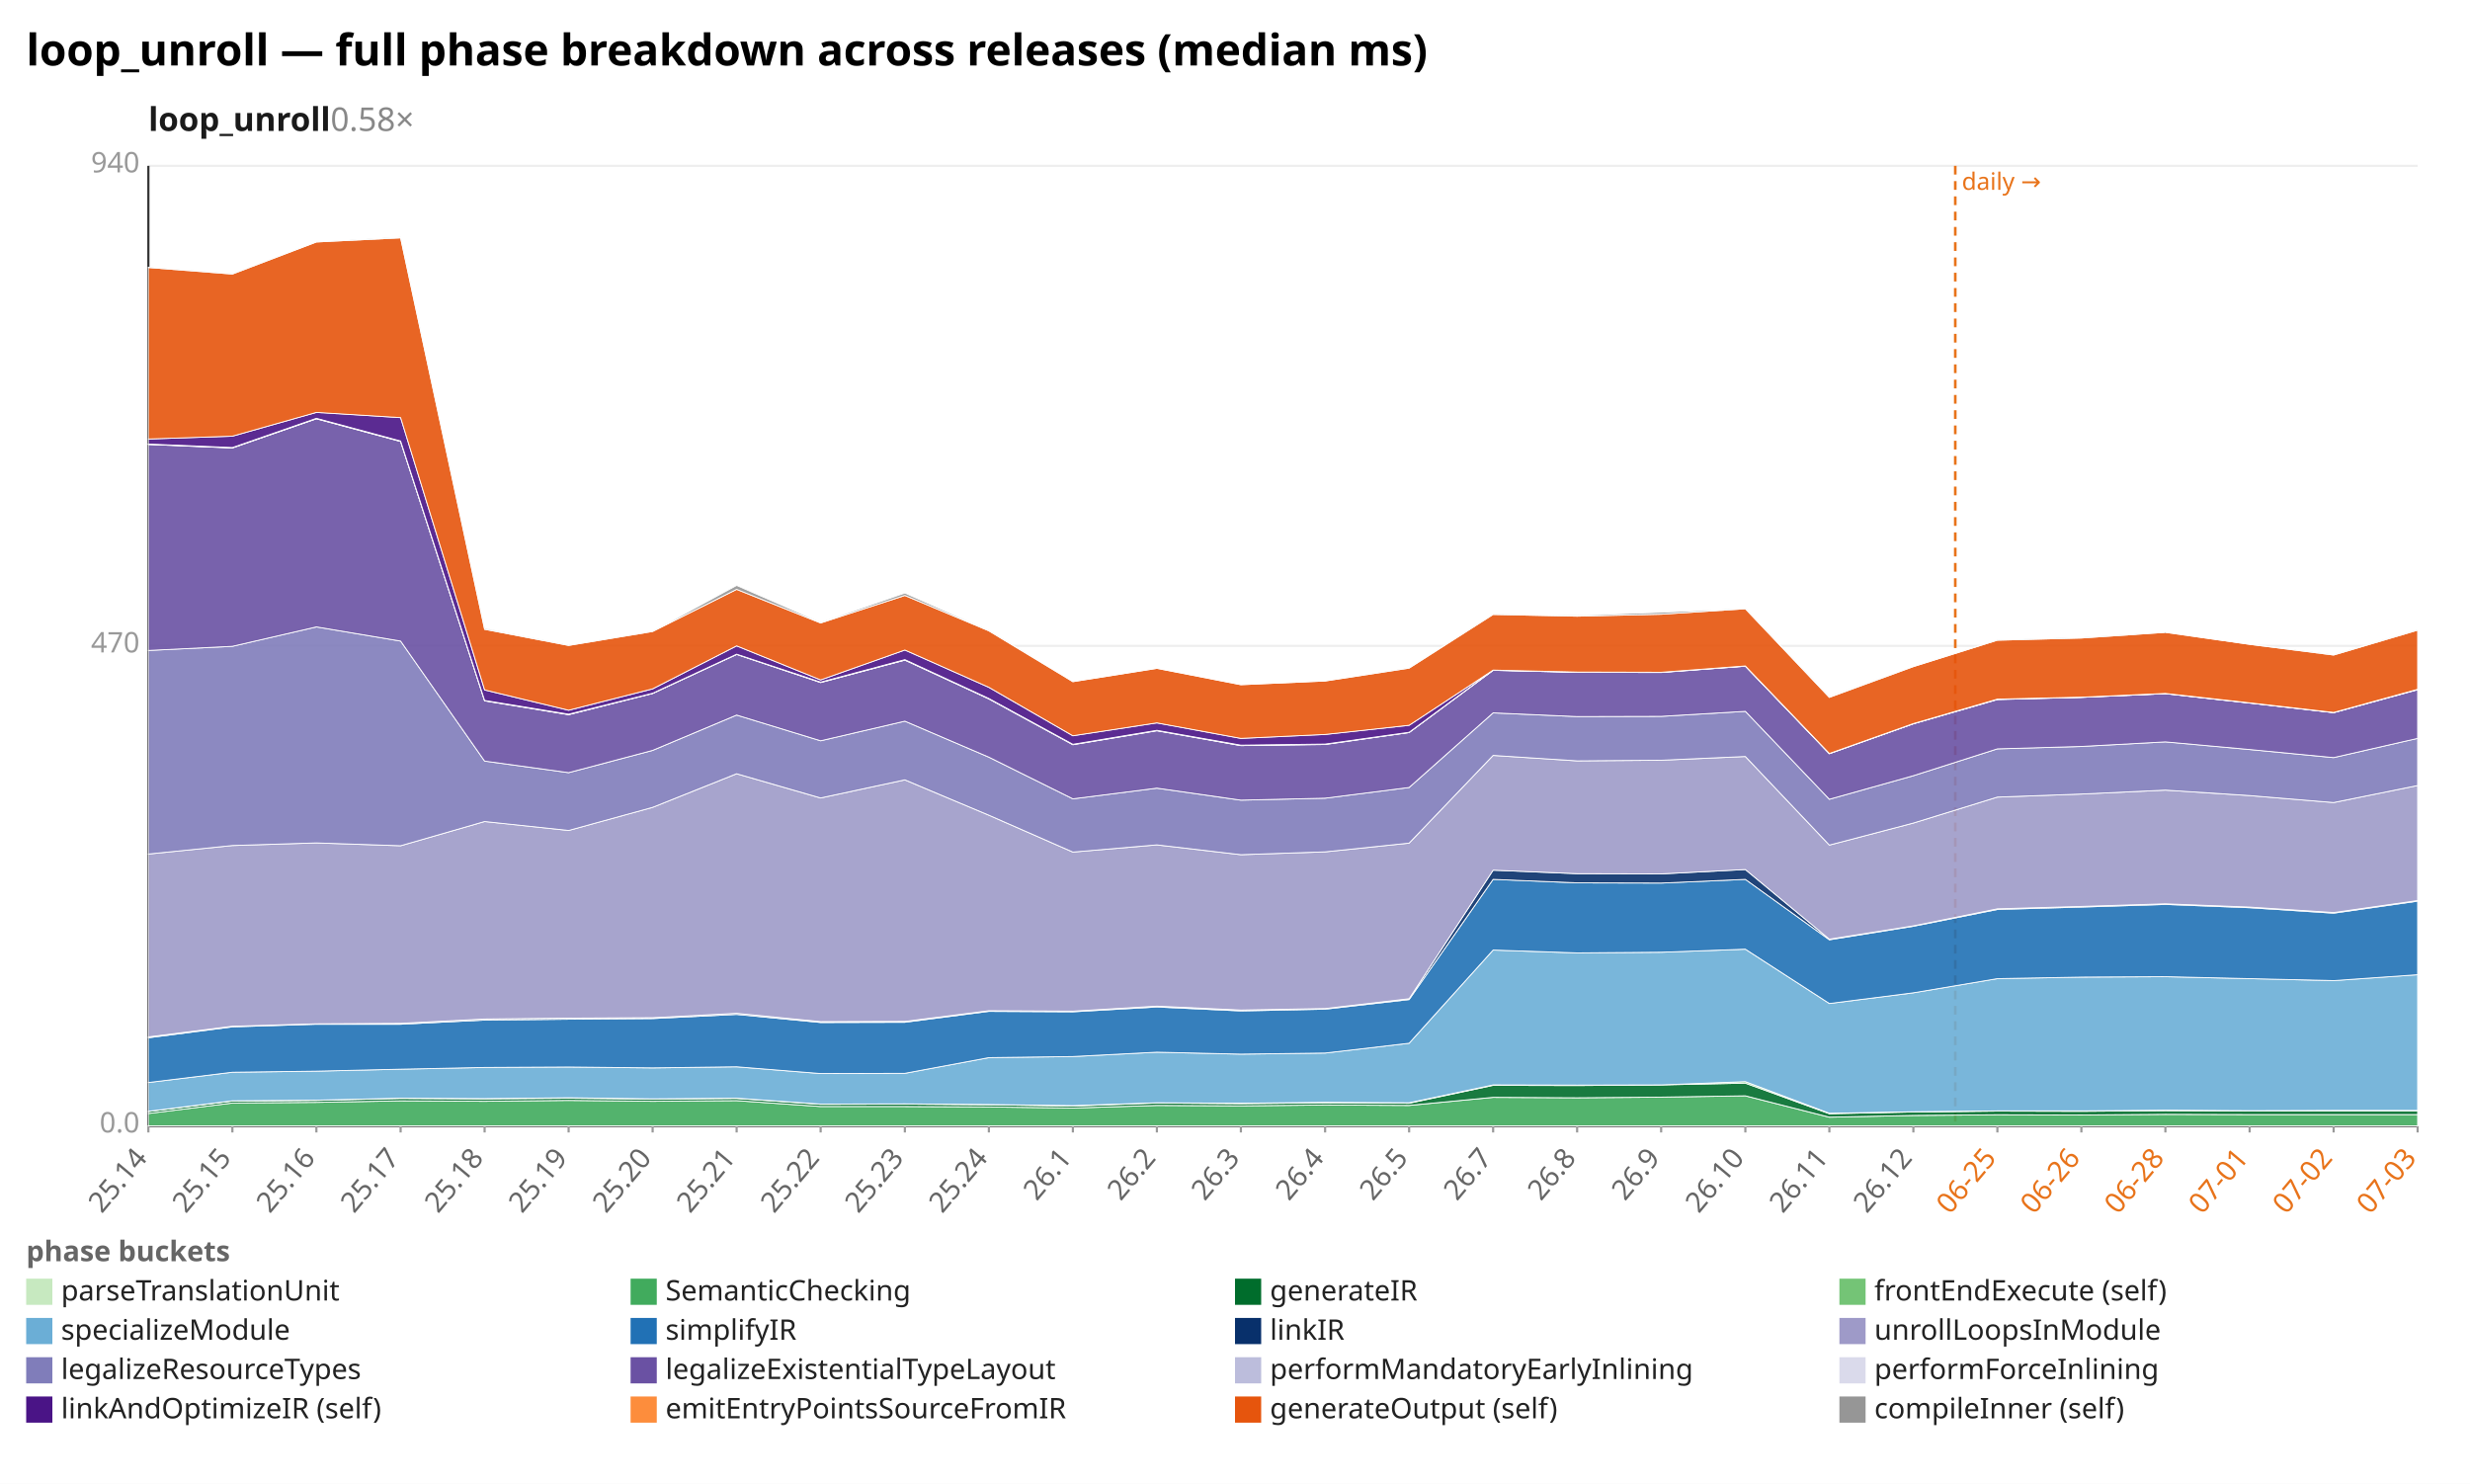
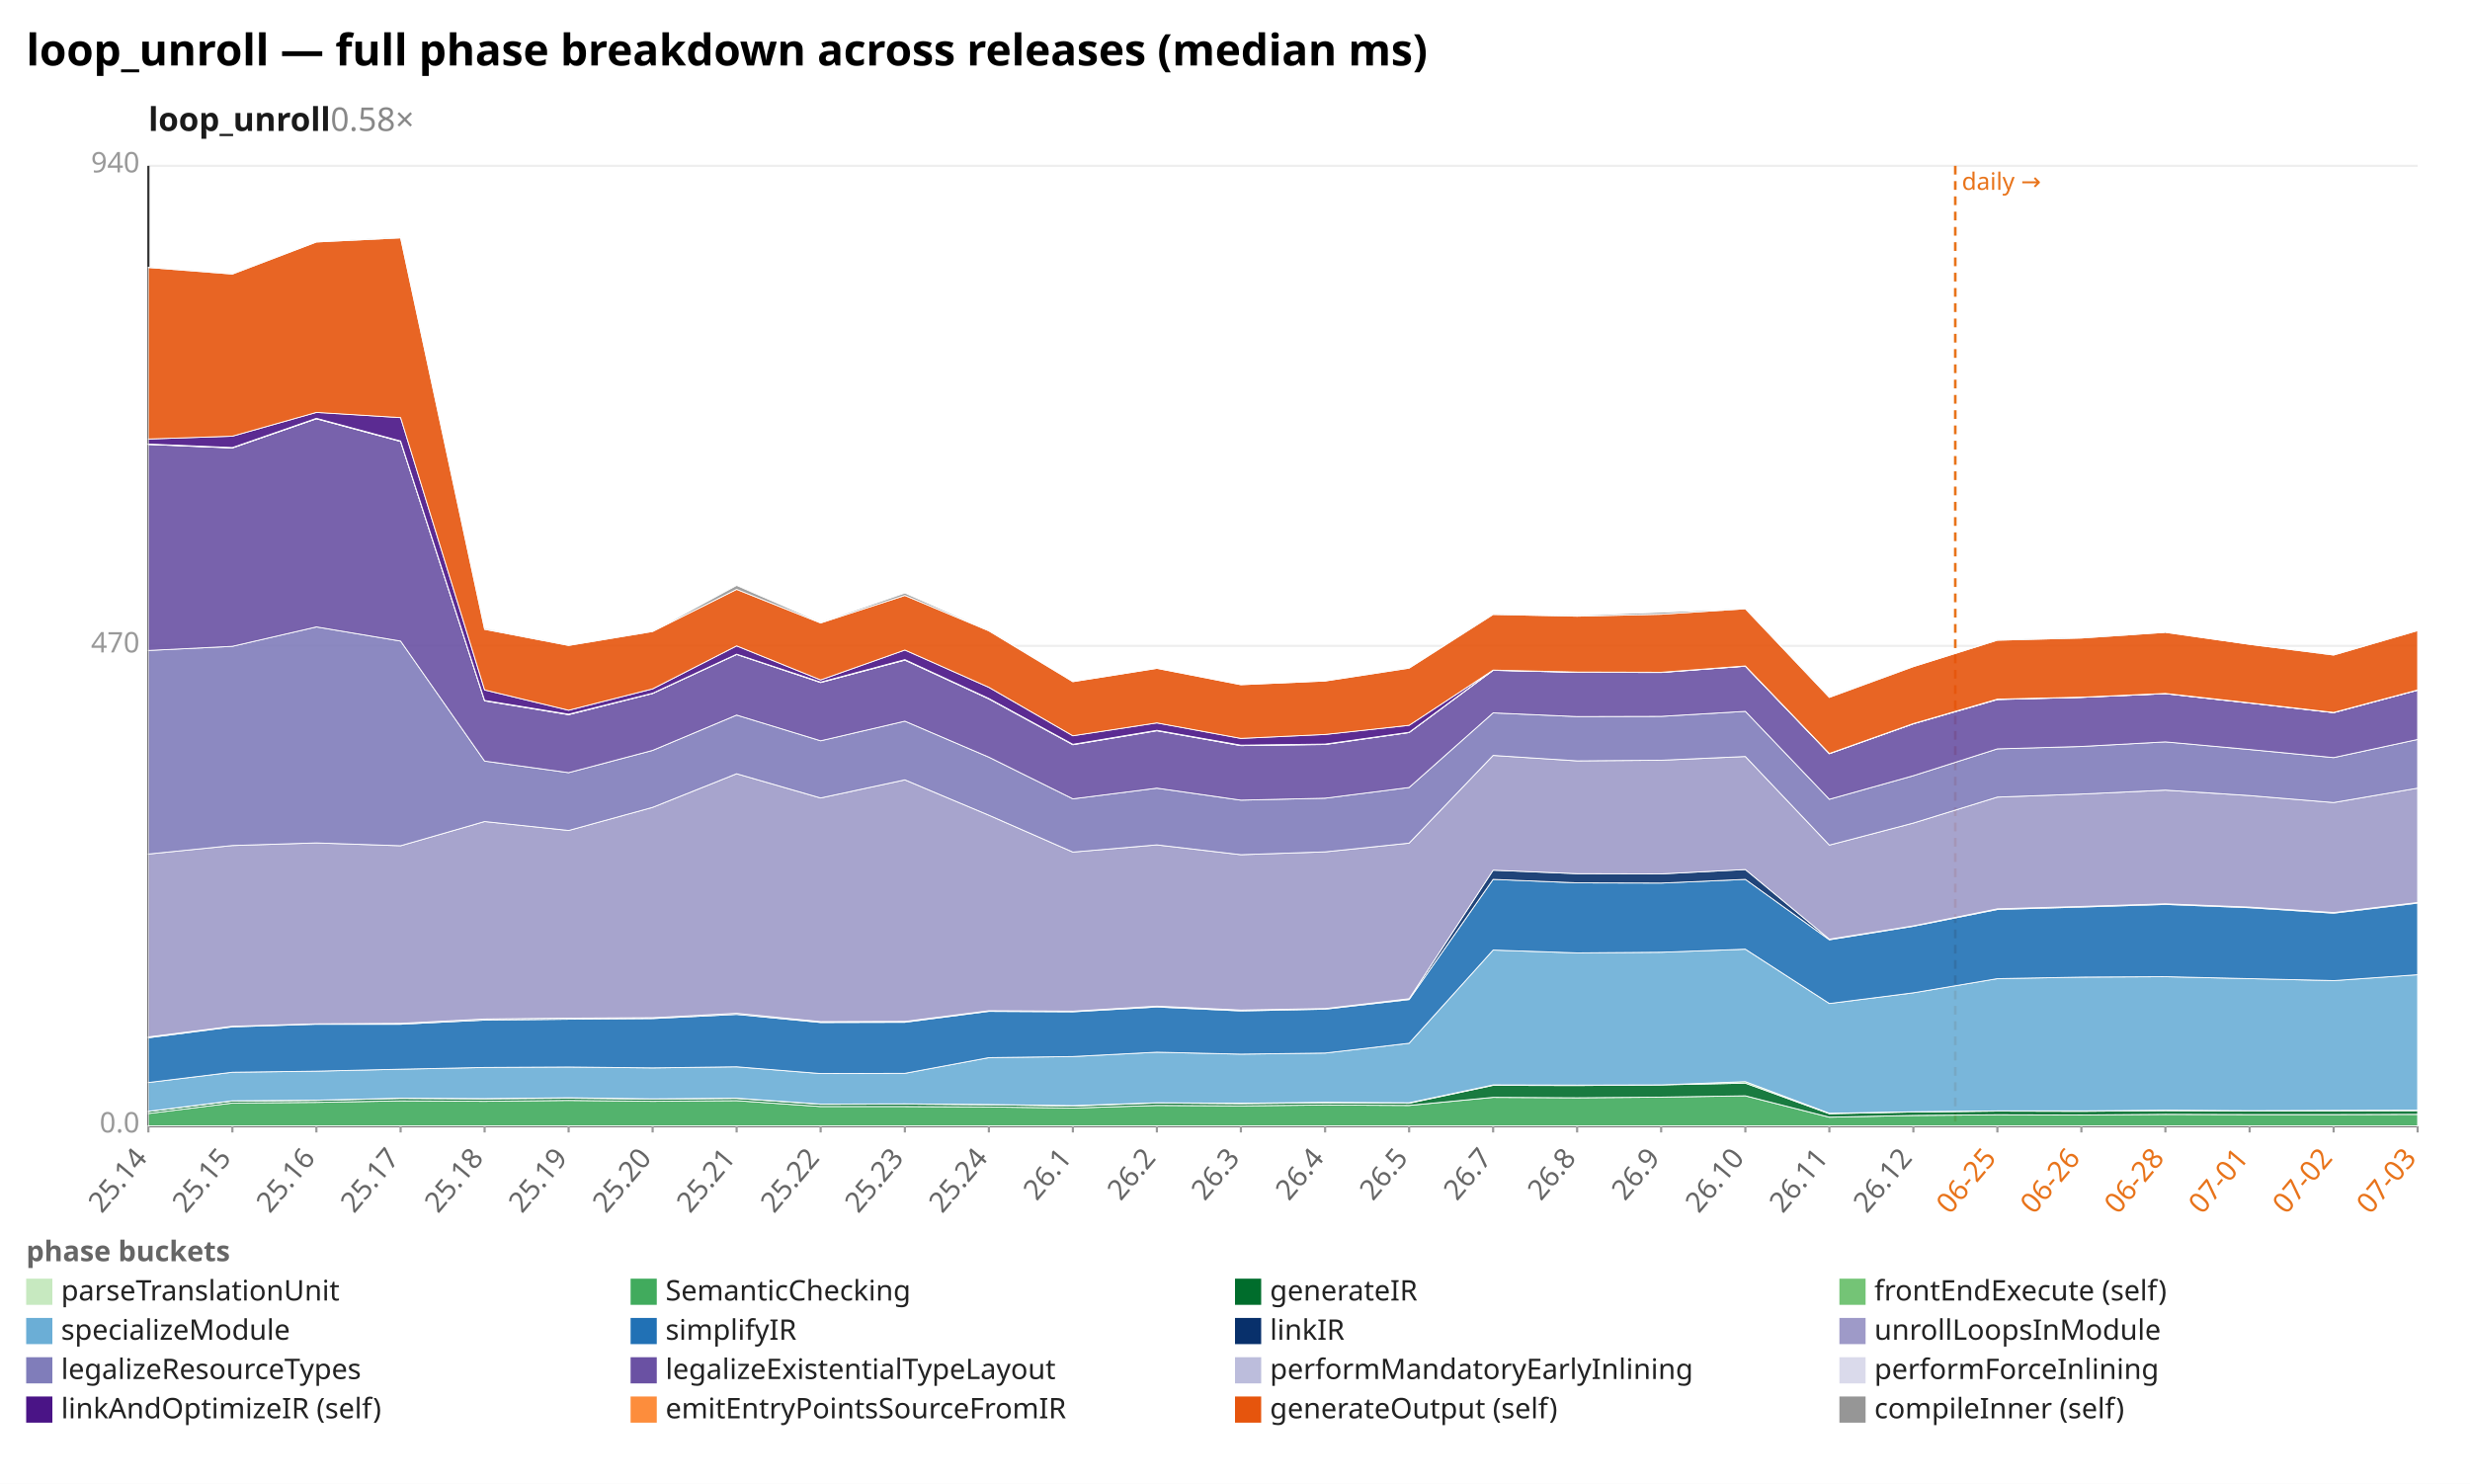
<svg xmlns="http://www.w3.org/2000/svg" width="1132" height="680" viewBox="0 0 1132 680" preserveAspectRatio="xMidYMid meet" font-family="sans-serif" font-size="13">
  <rect width="1132" height="680" fill="white" />
  <text x="12" y="30" font-size="20" font-weight="bold">loop_unroll — full phase breakdown across releases (median ms)</text>
  <text x="68" y="60" font-size="15" font-weight="600" fill="#1a1a1a">loop_unroll<tspan fill="#888" font-weight="400" text-decoration="none">  0.58×</tspan>
  </text>
  <line x1="68.0" y1="516.0" x2="1108.0" y2="516.0" stroke="#eee" />
  <text x="64.0" y="519.0" text-anchor="end" fill="#999">0.0</text>
  <line x1="68.0" y1="296.0" x2="1108.0" y2="296.0" stroke="#eee" />
  <text x="64.0" y="299.0" text-anchor="end" fill="#999">470</text>
  <line x1="68.0" y1="76.0" x2="1108.0" y2="76.0" stroke="#eee" />
  <text x="64.0" y="79.0" text-anchor="end" fill="#999">940</text>
  <line x1="68.0" y1="76.0" x2="68.0" y2="516.0" stroke="#333" />
  <line x1="68.0" y1="516.0" x2="1108.0" y2="516.0" stroke="#333" />
  <line x1="896.1" y1="76.0" x2="896.1" y2="516.0" stroke="#e8731a" stroke-width="1.2" stroke-dasharray="4 3" />
  <text x="899.1" y="87.0" fill="#e8731a" font-size="11">daily →</text>
  <line x1="68.0" y1="516.0" x2="68.0" y2="519.0" stroke="#999" />
  <text x="68.0" y="531.0" text-anchor="end" fill="#666" transform="rotate(-50 68.0 531.0)">25.14</text>
  <line x1="106.5" y1="516.0" x2="106.5" y2="519.0" stroke="#999" />
  <text x="106.5" y="531.0" text-anchor="end" fill="#666" transform="rotate(-50 106.5 531.0)">25.15</text>
  <line x1="145.0" y1="516.0" x2="145.0" y2="519.0" stroke="#999" />
  <text x="145.0" y="531.0" text-anchor="end" fill="#666" transform="rotate(-50 145.0 531.0)">25.16</text>
  <line x1="183.6" y1="516.0" x2="183.6" y2="519.0" stroke="#999" />
  <text x="183.6" y="531.0" text-anchor="end" fill="#666" transform="rotate(-50 183.6 531.0)">25.17</text>
  <line x1="222.1" y1="516.0" x2="222.1" y2="519.0" stroke="#999" />
  <text x="222.1" y="531.0" text-anchor="end" fill="#666" transform="rotate(-50 222.1 531.0)">25.18</text>
  <line x1="260.6" y1="516.0" x2="260.6" y2="519.0" stroke="#999" />
  <text x="260.6" y="531.0" text-anchor="end" fill="#666" transform="rotate(-50 260.6 531.0)">25.19</text>
  <line x1="299.1" y1="516.0" x2="299.1" y2="519.0" stroke="#999" />
  <text x="299.1" y="531.0" text-anchor="end" fill="#666" transform="rotate(-50 299.1 531.0)">25.20</text>
  <line x1="337.6" y1="516.0" x2="337.6" y2="519.0" stroke="#999" />
  <text x="337.6" y="531.0" text-anchor="end" fill="#666" transform="rotate(-50 337.6 531.0)">25.21</text>
  <line x1="376.1" y1="516.0" x2="376.1" y2="519.0" stroke="#999" />
  <text x="376.1" y="531.0" text-anchor="end" fill="#666" transform="rotate(-50 376.1 531.0)">25.22</text>
  <line x1="414.7" y1="516.0" x2="414.7" y2="519.0" stroke="#999" />
  <text x="414.7" y="531.0" text-anchor="end" fill="#666" transform="rotate(-50 414.7 531.0)">25.23</text>
  <line x1="453.2" y1="516.0" x2="453.2" y2="519.0" stroke="#999" />
  <text x="453.2" y="531.0" text-anchor="end" fill="#666" transform="rotate(-50 453.2 531.0)">25.24</text>
  <line x1="491.7" y1="516.0" x2="491.7" y2="519.0" stroke="#999" />
  <text x="491.7" y="531.0" text-anchor="end" fill="#666" transform="rotate(-50 491.7 531.0)">26.1</text>
  <line x1="530.2" y1="516.0" x2="530.2" y2="519.0" stroke="#999" />
  <text x="530.2" y="531.0" text-anchor="end" fill="#666" transform="rotate(-50 530.2 531.0)">26.2</text>
  <line x1="568.7" y1="516.0" x2="568.7" y2="519.0" stroke="#999" />
  <text x="568.7" y="531.0" text-anchor="end" fill="#666" transform="rotate(-50 568.7 531.0)">26.3</text>
  <line x1="607.3" y1="516.0" x2="607.3" y2="519.0" stroke="#999" />
  <text x="607.3" y="531.0" text-anchor="end" fill="#666" transform="rotate(-50 607.3 531.0)">26.4</text>
  <line x1="645.8" y1="516.0" x2="645.8" y2="519.0" stroke="#999" />
  <text x="645.8" y="531.0" text-anchor="end" fill="#666" transform="rotate(-50 645.8 531.0)">26.5</text>
  <line x1="684.3" y1="516.0" x2="684.3" y2="519.0" stroke="#999" />
  <text x="684.3" y="531.0" text-anchor="end" fill="#666" transform="rotate(-50 684.3 531.0)">26.7</text>
  <line x1="722.8" y1="516.0" x2="722.8" y2="519.0" stroke="#999" />
  <text x="722.8" y="531.0" text-anchor="end" fill="#666" transform="rotate(-50 722.8 531.0)">26.8</text>
  <line x1="761.3" y1="516.0" x2="761.3" y2="519.0" stroke="#999" />
  <text x="761.3" y="531.0" text-anchor="end" fill="#666" transform="rotate(-50 761.3 531.0)">26.9</text>
  <line x1="799.9" y1="516.0" x2="799.9" y2="519.0" stroke="#999" />
  <text x="799.9" y="531.0" text-anchor="end" fill="#666" transform="rotate(-50 799.9 531.0)">26.10</text>
  <line x1="838.4" y1="516.0" x2="838.4" y2="519.0" stroke="#999" />
  <text x="838.4" y="531.0" text-anchor="end" fill="#666" transform="rotate(-50 838.4 531.0)">26.11</text>
  <line x1="876.9" y1="516.0" x2="876.9" y2="519.0" stroke="#999" />
  <text x="876.9" y="531.0" text-anchor="end" fill="#666" transform="rotate(-50 876.9 531.0)">26.12</text>
  <line x1="915.4" y1="516.0" x2="915.4" y2="519.0" stroke="#999" />
  <text x="915.4" y="531.0" text-anchor="end" fill="#e8731a" transform="rotate(-50 915.4 531.0)">06-25</text>
  <line x1="953.9" y1="516.0" x2="953.9" y2="519.0" stroke="#999" />
  <text x="953.9" y="531.0" text-anchor="end" fill="#e8731a" transform="rotate(-50 953.9 531.0)">06-26</text>
  <line x1="992.4" y1="516.0" x2="992.4" y2="519.0" stroke="#999" />
  <text x="992.4" y="531.0" text-anchor="end" fill="#e8731a" transform="rotate(-50 992.4 531.0)">06-28</text>
  <line x1="1031.0" y1="516.0" x2="1031.0" y2="519.0" stroke="#999" />
  <text x="1031.0" y="531.0" text-anchor="end" fill="#e8731a" transform="rotate(-50 1031.0 531.0)">07-01</text>
  <line x1="1069.5" y1="516.0" x2="1069.5" y2="519.0" stroke="#999" />
  <text x="1069.5" y="531.0" text-anchor="end" fill="#e8731a" transform="rotate(-50 1069.5 531.0)">07-02</text>
  <line x1="1108.0" y1="516.0" x2="1108.0" y2="519.0" stroke="#999" />
  <text x="1108.0" y="531.0" text-anchor="end" fill="#e8731a" transform="rotate(-50 1108.0 531.0)">07-03</text>
  <polygon points="68.0,515.9 106.5,515.9 145.0,515.9 183.6,515.9 222.1,515.9 260.6,515.9 299.1,515.9 337.6,515.9 376.1,515.9 414.7,515.9 453.2,515.9 491.7,515.9 530.2,515.9 568.7,515.9 607.3,515.9 645.8,515.9 684.3,515.9 722.8,515.9 761.3,515.9 799.9,515.9 838.4,515.9 876.9,515.9 915.4,515.9 953.9,515.9 992.4,515.9 1031.0,515.9 1069.5,515.9 1108.0,515.9 1108.0,516.0 1069.5,516.0 1031.0,516.0 992.4,516.0 953.9,516.0 915.4,516.0 876.9,516.0 838.4,516.0 799.9,516.0 761.3,516.0 722.8,516.0 684.3,516.0 645.8,516.0 607.3,516.0 568.7,516.0 530.2,516.0 491.7,516.0 453.2,516.0 414.7,516.0 376.1,516.0 337.6,516.0 299.1,516.0 260.6,516.0 222.1,516.0 183.6,516.0 145.0,516.0 106.5,516.0 68.0,516.0" fill="#c7e9c0" fill-opacity="0.9" stroke="#fff" stroke-width="0.4" />
-   <polygon points="68.0,510.3 106.5,505.5 145.0,505.2 183.6,504.5 222.1,504.7 260.6,504.3 299.1,504.7 337.6,504.4 376.1,507.1 414.7,507.1 453.2,507.3 491.7,507.8 530.2,506.6 568.7,506.8 607.3,506.4 645.8,506.6 684.3,502.9 722.8,503.1 761.3,502.8 799.9,502.2 838.4,512.0 876.9,511.2 915.4,510.9 953.9,511.0 992.4,510.7 1031.0,510.8 1069.5,510.8 1108.0,510.8 1108.0,515.9 1069.5,515.9 1031.0,515.9 992.4,515.9 953.9,515.9 915.4,515.9 876.9,515.9 838.4,515.9 799.9,515.9 761.3,515.9 722.8,515.9 684.3,515.9 645.8,515.9 607.3,515.9 568.7,515.9 530.2,515.9 491.7,515.9 453.2,515.9 414.7,515.9 376.1,515.9 337.6,515.9 299.1,515.9 260.6,515.9 222.1,515.9 183.6,515.9 145.0,515.9 106.5,515.9 68.0,515.9" fill="#41ab5d" fill-opacity="0.9" stroke="#fff" stroke-width="0.4" />
-   <polygon points="68.0,509.4 106.5,504.6 145.0,504.3 183.6,503.4 222.1,503.6 260.6,503.3 299.1,503.7 337.6,503.4 376.1,506.1 414.7,506.0 453.2,506.3 491.7,506.9 530.2,505.5 568.7,505.8 607.3,505.4 645.8,505.6 684.3,497.4 722.8,497.5 761.3,497.2 799.9,496.4 838.4,510.4 876.9,509.6 915.4,509.2 953.9,509.3 992.4,509.0 1031.0,509.2 1069.5,509.1 1108.0,509.1 1108.0,510.8 1069.5,510.8 1031.0,510.8 992.4,510.7 953.9,511.0 915.4,510.9 876.9,511.2 838.4,512.0 799.9,502.2 761.3,502.8 722.8,503.1 684.3,502.9 645.8,506.6 607.3,506.4 568.7,506.8 530.2,506.6 491.7,507.8 453.2,507.3 414.7,507.1 376.1,507.1 337.6,504.4 299.1,504.7 260.6,504.3 222.1,504.7 183.6,504.5 145.0,505.2 106.5,505.5 68.0,510.3" fill="#006d2c" fill-opacity="0.9" stroke="#fff" stroke-width="0.4" />
-   <polygon points="68.0,509.3 106.5,504.5 145.0,504.2 183.6,503.3 222.1,503.5 260.6,503.1 299.1,503.6 337.6,503.3 376.1,506.0 414.7,505.9 453.2,506.2 491.7,506.7 530.2,505.4 568.7,505.6 607.3,505.2 645.8,505.4 684.3,497.2 722.8,497.3 761.3,497.2 799.9,495.7 838.4,510.2 876.9,509.5 915.4,509.1 953.9,509.1 992.4,508.8 1031.0,509.0 1069.5,508.9 1108.0,508.9 1108.0,509.1 1069.5,509.1 1031.0,509.2 992.4,509.0 953.9,509.3 915.4,509.2 876.9,509.6 838.4,510.4 799.9,496.4 761.3,497.2 722.8,497.5 684.3,497.4 645.8,505.6 607.3,505.4 568.7,505.8 530.2,505.5 491.7,506.9 453.2,506.3 414.7,506.0 376.1,506.1 337.6,503.4 299.1,503.7 260.6,503.3 222.1,503.6 183.6,503.4 145.0,504.3 106.5,504.6 68.0,509.4" fill="#74c476" fill-opacity="0.9" stroke="#fff" stroke-width="0.4" />
-   <polygon points="68.0,496.1 106.5,491.4 145.0,490.9 183.6,490.0 222.1,489.2 260.6,489.0 299.1,489.4 337.6,488.9 376.1,492.0 414.7,491.9 453.2,484.7 491.7,484.2 530.2,482.2 568.7,483.1 607.3,482.6 645.8,478.1 684.3,435.4 722.8,436.7 761.3,436.4 799.9,435.0 838.4,459.9 876.9,455.0 915.4,448.5 953.9,447.8 992.4,447.6 1031.0,448.5 1069.5,449.4 1108.0,446.7 1108.0,508.9 1069.5,508.9 1031.0,509.0 992.4,508.8 953.9,509.1 915.4,509.1 876.9,509.5 838.4,510.2 799.9,495.7 761.3,497.2 722.8,497.3 684.3,497.2 645.8,505.4 607.3,505.2 568.7,505.6 530.2,505.4 491.7,506.7 453.2,506.2 414.7,505.9 376.1,506.0 337.6,503.3 299.1,503.6 260.6,503.1 222.1,503.5 183.6,503.3 145.0,504.2 106.5,504.5 68.0,509.3" fill="#6baed6" fill-opacity="0.9" stroke="#fff" stroke-width="0.4" />
-   <polygon points="68.0,475.6 106.5,470.6 145.0,469.4 183.6,469.4 222.1,467.5 260.6,467.1 299.1,466.8 337.6,464.9 376.1,468.6 414.7,468.5 453.2,463.5 491.7,463.7 530.2,461.5 568.7,463.3 607.3,462.5 645.8,458.1 684.3,403.0 722.8,404.6 761.3,404.7 799.9,403.0 838.4,430.7 876.9,424.5 915.4,416.8 953.9,415.7 992.4,414.5 1031.0,416.0 1069.5,418.5 1108.0,413.0 1108.0,446.7 1069.5,449.4 1031.0,448.5 992.4,447.6 953.9,447.8 915.4,448.5 876.9,455.0 838.4,459.9 799.9,435.0 761.3,436.4 722.8,436.7 684.3,435.4 645.8,478.1 607.3,482.6 568.7,483.1 530.2,482.2 491.7,484.2 453.2,484.7 414.7,491.9 376.1,492.0 337.6,488.9 299.1,489.4 260.6,489.0 222.1,489.2 183.6,490.0 145.0,490.9 106.5,491.4 68.0,496.1" fill="#2171b5" fill-opacity="0.9" stroke="#fff" stroke-width="0.4" />
-   <polygon points="68.0,475.2 106.5,470.3 145.0,469.2 183.6,469.0 222.1,467.0 260.6,466.6 299.1,466.4 337.6,464.4 376.1,468.2 414.7,468.1 453.2,463.2 491.7,463.4 530.2,461.1 568.7,462.9 607.3,462.2 645.8,457.7 684.3,398.8 722.8,400.4 761.3,400.5 799.9,398.5 838.4,430.4 876.9,424.3 915.4,416.5 953.9,415.4 992.4,414.2 1031.0,415.7 1069.5,418.2 1108.0,412.7 1108.0,413.0 1069.5,418.5 1031.0,416.0 992.4,414.5 953.9,415.7 915.4,416.8 876.9,424.5 838.4,430.7 799.9,403.0 761.3,404.7 722.8,404.6 684.3,403.0 645.8,458.1 607.3,462.5 568.7,463.3 530.2,461.5 491.7,463.7 453.2,463.5 414.7,468.5 376.1,468.6 337.6,464.9 299.1,466.8 260.6,467.1 222.1,467.5 183.6,469.4 145.0,469.4 106.5,470.6 68.0,475.6" fill="#08306b" fill-opacity="0.9" stroke="#fff" stroke-width="0.4" />
-   <polygon points="68.0,391.4 106.5,387.5 145.0,386.3 183.6,387.6 222.1,376.5 260.6,380.6 299.1,370.0 337.6,354.6 376.1,365.7 414.7,357.4 453.2,373.6 491.7,390.5 530.2,387.2 568.7,391.7 607.3,390.4 645.8,386.4 684.3,346.2 722.8,348.7 761.3,348.4 799.9,346.7 838.4,387.3 876.9,377.2 915.4,365.3 953.9,363.9 992.4,362.1 1031.0,364.6 1069.5,367.8 1108.0,360.0 1108.0,412.7 1069.5,418.2 1031.0,415.7 992.4,414.2 953.9,415.4 915.4,416.5 876.9,424.3 838.4,430.4 799.9,398.5 761.3,400.5 722.8,400.4 684.3,398.8 645.8,457.7 607.3,462.2 568.7,462.9 530.2,461.1 491.7,463.4 453.2,463.2 414.7,468.1 376.1,468.2 337.6,464.4 299.1,466.4 260.6,466.6 222.1,467.0 183.6,469.0 145.0,469.2 106.5,470.3 68.0,475.2" fill="#9e9ac8" fill-opacity="0.9" stroke="#fff" stroke-width="0.4" />
-   <polygon points="68.0,298.1 106.5,296.2 145.0,287.3 183.6,293.8 222.1,348.8 260.6,354.1 299.1,343.9 337.6,327.7 376.1,339.5 414.7,330.5 453.2,347.0 491.7,366.1 530.2,361.2 568.7,366.7 607.3,365.8 645.8,360.9 684.3,326.7 722.8,328.4 761.3,328.3 799.9,326.0 838.4,366.3 876.9,355.5 915.4,343.2 953.9,342.1 992.4,340.0 1031.0,343.5 1069.5,347.2 1108.0,338.4 1108.0,360.0 1069.5,367.8 1031.0,364.6 992.4,362.1 953.9,363.9 915.4,365.3 876.9,377.2 838.4,387.3 799.9,346.7 761.3,348.4 722.8,348.7 684.3,346.2 645.8,386.4 607.3,390.4 568.7,391.7 530.2,387.2 491.7,390.5 453.2,373.6 414.7,357.4 376.1,365.7 337.6,354.6 299.1,370.0 260.6,380.6 222.1,376.5 183.6,387.6 145.0,386.3 106.5,387.5 68.0,391.4" fill="#807dba" fill-opacity="0.9" stroke="#fff" stroke-width="0.4" />
-   <polygon points="68.0,203.7 106.5,205.3 145.0,191.9 183.6,202.3 222.1,321.2 260.6,327.5 299.1,317.8 337.6,299.9 376.1,312.8 414.7,302.5 453.2,320.3 491.7,341.3 530.2,334.9 568.7,341.7 607.3,341.2 645.8,335.7 684.3,307.2 722.8,308.1 761.3,308.2 799.9,305.3 838.4,345.4 876.9,331.7 915.4,320.6 953.9,319.6 992.4,317.9 1031.0,322.2 1069.5,326.6 1108.0,316.1 1108.0,338.4 1069.5,347.2 1031.0,343.5 992.4,340.0 953.9,342.1 915.4,343.2 876.9,355.5 838.4,366.3 799.9,326.0 761.3,328.3 722.8,328.4 684.3,326.7 645.8,360.9 607.3,365.8 568.7,366.7 530.2,361.2 491.7,366.1 453.2,347.0 414.7,330.5 376.1,339.5 337.6,327.7 299.1,343.9 260.6,354.1 222.1,348.8 183.6,293.8 145.0,287.3 106.5,296.2 68.0,298.1" fill="#6a51a3" fill-opacity="0.9" stroke="#fff" stroke-width="0.4" />
-   <polygon points="68.0,203.6 106.5,205.2 145.0,191.9 183.6,202.3 222.1,321.1 260.6,327.5 299.1,317.8 337.6,299.9 376.1,312.7 414.7,302.5 453.2,320.2 491.7,341.2 530.2,334.8 568.7,341.7 607.3,341.1 645.8,335.7 684.3,307.2 722.8,308.1 761.3,308.1 799.9,305.3 838.4,345.4 876.9,331.7 915.4,320.5 953.9,319.6 992.4,317.9 1031.0,322.2 1069.5,326.6 1108.0,316.0 1108.0,316.1 1069.5,326.6 1031.0,322.2 992.4,317.9 953.9,319.6 915.4,320.6 876.9,331.7 838.4,345.4 799.9,305.3 761.3,308.2 722.8,308.1 684.3,307.2 645.8,335.7 607.3,341.2 568.7,341.7 530.2,334.9 491.7,341.3 453.2,320.3 414.7,302.5 376.1,312.8 337.6,299.9 299.1,317.8 260.6,327.5 222.1,321.2 183.6,202.3 145.0,191.9 106.5,205.3 68.0,203.7" fill="#bcbddc" fill-opacity="0.9" stroke="#fff" stroke-width="0.4" />
-   <polygon points="68.0,203.5 106.5,205.1 145.0,191.7 183.6,202.1 222.1,321.0 260.6,327.3 299.1,317.7 337.6,299.8 376.1,312.6 414.7,302.3 453.2,320.1 491.7,341.1 530.2,334.7 568.7,341.5 607.3,341.0 645.8,335.6 684.3,307.1 722.8,308.0 761.3,308.1 799.9,305.2 838.4,345.3 876.9,331.6 915.4,320.4 953.9,319.5 992.4,317.8 1031.0,322.1 1069.5,326.5 1108.0,315.9 1108.0,316.0 1069.5,326.6 1031.0,322.2 992.4,317.9 953.9,319.6 915.4,320.5 876.9,331.7 838.4,345.4 799.9,305.3 761.3,308.1 722.8,308.1 684.3,307.2 645.8,335.7 607.3,341.1 568.7,341.7 530.2,334.8 491.7,341.2 453.2,320.2 414.7,302.5 376.1,312.7 337.6,299.9 299.1,317.8 260.6,327.5 222.1,321.1 183.6,202.3 145.0,191.9 106.5,205.2 68.0,203.6" fill="#dadaeb" fill-opacity="0.9" stroke="#fff" stroke-width="0.4" />
-   <polygon points="68.0,201.2 106.5,199.9 145.0,189.0 183.6,191.4 222.1,316.2 260.6,325.5 299.1,315.7 337.6,296.0 376.1,311.6 414.7,297.9 453.2,315.0 491.7,337.2 530.2,331.3 568.7,338.4 607.3,336.6 645.8,332.4 684.3,307.1 722.8,308.0 761.3,308.1 799.9,305.2 838.4,345.3 876.9,331.6 915.4,320.4 953.9,319.5 992.4,317.8 1031.0,322.1 1069.5,326.5 1108.0,315.9 1108.0,315.9 1069.5,326.5 1031.0,322.1 992.4,317.8 953.9,319.5 915.4,320.4 876.9,331.6 838.4,345.3 799.9,305.2 761.3,308.1 722.8,308.0 684.3,307.1 645.8,335.6 607.3,341.0 568.7,341.5 530.2,334.7 491.7,341.1 453.2,320.1 414.7,302.3 376.1,312.6 337.6,299.8 299.1,317.7 260.6,327.3 222.1,321.0 183.6,202.1 145.0,191.7 106.5,205.1 68.0,203.5" fill="#4a1486" fill-opacity="0.9" stroke="#fff" stroke-width="0.4" />
-   <polygon points="68.0,122.6 106.5,125.6 145.0,110.9 183.6,109.0 222.1,288.4 260.6,295.8 299.1,289.4 337.6,270.1 376.1,285.5 414.7,272.9 453.2,289.1 491.7,312.4 530.2,306.3 568.7,313.8 607.3,312.1 645.8,306.2 684.3,281.6 722.8,282.4 761.3,281.5 799.9,279.0 838.4,319.6 876.9,305.5 915.4,293.4 953.9,292.4 992.4,289.8 1031.0,295.3 1069.5,300.2 1108.0,288.8 1108.0,315.9 1069.5,326.5 1031.0,322.1 992.4,317.8 953.9,319.5 915.4,320.4 876.9,331.6 838.4,345.3 799.9,305.2 761.3,308.1 722.8,308.0 684.3,307.1 645.8,332.4 607.3,336.6 568.7,338.4 530.2,331.3 491.7,337.2 453.2,315.0 414.7,297.9 376.1,311.6 337.6,296.0 299.1,315.7 260.6,325.5 222.1,316.2 183.6,191.4 145.0,189.0 106.5,199.9 68.0,201.2" fill="#e6550d" fill-opacity="0.9" stroke="#fff" stroke-width="0.4" />
-   <polygon points="68.0,122.5 106.5,125.4 145.0,110.9 183.6,108.6 222.1,287.9 260.6,295.7 299.1,289.3 337.6,268.3 376.1,285.2 414.7,271.8 453.2,288.9 491.7,312.4 530.2,306.3 568.7,313.8 607.3,312.1 645.8,306.1 684.3,281.5 722.8,282.0 761.3,280.6 799.9,278.9 838.4,319.2 876.9,305.5 915.4,293.3 953.9,292.1 992.4,289.8 1031.0,295.3 1069.5,300.0 1108.0,288.6 1108.0,288.8 1069.5,300.2 1031.0,295.3 992.4,289.8 953.9,292.4 915.4,293.4 876.9,305.5 838.4,319.6 799.9,279.0 761.3,281.5 722.8,282.4 684.3,281.6 645.8,306.2 607.3,312.1 568.7,313.8 530.2,306.3 491.7,312.4 453.2,289.1 414.7,272.9 376.1,285.5 337.6,270.1 299.1,289.4 260.6,295.8 222.1,288.4 183.6,109.0 145.0,110.9 106.5,125.6 68.0,122.6" fill="#969696" fill-opacity="0.9" stroke="#fff" stroke-width="0.4" />
+   <polygon points="68.0,510.3 106.5,505.5 145.0,505.2 183.6,504.5 222.1,504.7 260.6,504.3 299.1,504.7 337.6,504.4 376.1,507.1 414.7,507.1 453.2,507.3 491.7,507.8 530.2,506.6 568.7,506.8 607.3,506.4 645.8,506.6 684.3,502.9 722.8,503.1 761.3,502.8 799.9,502.2 838.4,512.0 876.9,511.2 915.4,510.9 953.9,511.0 992.4,510.7 1031.0,510.8 1069.5,510.8 1108.0,510.7 1108.0,515.9 1069.5,515.9 1031.0,515.9 992.4,515.9 953.9,515.9 915.4,515.9 876.9,515.9 838.4,515.9 799.9,515.9 761.3,515.9 722.8,515.9 684.3,515.9 645.8,515.9 607.3,515.9 568.7,515.9 530.2,515.9 491.7,515.9 453.2,515.9 414.7,515.9 376.1,515.9 337.6,515.9 299.1,515.9 260.6,515.9 222.1,515.9 183.6,515.9 145.0,515.9 106.5,515.9 68.0,515.9" fill="#41ab5d" fill-opacity="0.9" stroke="#fff" stroke-width="0.4" />
+   <polygon points="68.0,509.4 106.5,504.6 145.0,504.3 183.6,503.4 222.1,503.6 260.6,503.3 299.1,503.7 337.6,503.4 376.1,506.1 414.7,506.0 453.2,506.3 491.7,506.9 530.2,505.5 568.7,505.8 607.3,505.4 645.8,505.6 684.3,497.4 722.8,497.5 761.3,497.2 799.9,496.4 838.4,510.4 876.9,509.6 915.4,509.2 953.9,509.3 992.4,509.0 1031.0,509.2 1069.5,509.1 1108.0,509.0 1108.0,510.7 1069.5,510.8 1031.0,510.8 992.4,510.7 953.9,511.0 915.4,510.9 876.9,511.2 838.4,512.0 799.9,502.2 761.3,502.8 722.8,503.1 684.3,502.9 645.8,506.6 607.3,506.4 568.7,506.8 530.2,506.6 491.7,507.8 453.2,507.3 414.7,507.1 376.1,507.1 337.6,504.4 299.1,504.7 260.6,504.3 222.1,504.7 183.6,504.5 145.0,505.2 106.5,505.5 68.0,510.3" fill="#006d2c" fill-opacity="0.9" stroke="#fff" stroke-width="0.4" />
+   <polygon points="68.0,509.3 106.5,504.5 145.0,504.2 183.6,503.3 222.1,503.5 260.6,503.1 299.1,503.6 337.6,503.3 376.1,506.0 414.7,505.9 453.2,506.2 491.7,506.7 530.2,505.4 568.7,505.6 607.3,505.2 645.8,505.4 684.3,497.2 722.8,497.3 761.3,497.2 799.9,495.7 838.4,510.2 876.9,509.5 915.4,509.1 953.9,509.1 992.4,508.8 1031.0,509.0 1069.5,508.9 1108.0,508.8 1108.0,509.0 1069.5,509.1 1031.0,509.2 992.4,509.0 953.9,509.3 915.4,509.2 876.9,509.6 838.4,510.4 799.9,496.4 761.3,497.2 722.8,497.5 684.3,497.4 645.8,505.6 607.3,505.4 568.7,505.8 530.2,505.5 491.7,506.9 453.2,506.3 414.7,506.0 376.1,506.1 337.6,503.4 299.1,503.7 260.6,503.3 222.1,503.6 183.6,503.4 145.0,504.3 106.5,504.6 68.0,509.4" fill="#74c476" fill-opacity="0.9" stroke="#fff" stroke-width="0.4" />
+   <polygon points="68.0,496.1 106.5,491.4 145.0,490.9 183.6,490.0 222.1,489.2 260.6,489.0 299.1,489.4 337.6,488.9 376.1,492.0 414.7,491.9 453.2,484.7 491.7,484.2 530.2,482.2 568.7,483.1 607.3,482.6 645.8,478.1 684.3,435.4 722.8,436.7 761.3,436.4 799.9,435.0 838.4,459.9 876.9,455.0 915.4,448.5 953.9,447.8 992.4,447.6 1031.0,448.5 1069.5,449.4 1108.0,446.7 1108.0,508.8 1069.5,508.9 1031.0,509.0 992.4,508.8 953.9,509.1 915.4,509.1 876.9,509.5 838.4,510.2 799.9,495.7 761.3,497.2 722.8,497.3 684.3,497.2 645.8,505.4 607.3,505.2 568.7,505.6 530.2,505.4 491.7,506.7 453.2,506.2 414.7,505.9 376.1,506.0 337.6,503.3 299.1,503.6 260.6,503.1 222.1,503.5 183.6,503.3 145.0,504.2 106.5,504.5 68.0,509.3" fill="#6baed6" fill-opacity="0.9" stroke="#fff" stroke-width="0.4" />
+   <polygon points="68.0,475.6 106.5,470.6 145.0,469.4 183.6,469.4 222.1,467.5 260.6,467.1 299.1,466.8 337.6,464.9 376.1,468.6 414.7,468.5 453.2,463.5 491.7,463.7 530.2,461.5 568.7,463.3 607.3,462.5 645.8,458.1 684.3,403.0 722.8,404.6 761.3,404.7 799.9,403.0 838.4,430.7 876.9,424.5 915.4,416.8 953.9,415.7 992.4,414.5 1031.0,416.0 1069.5,418.5 1108.0,413.9 1108.0,446.7 1069.5,449.4 1031.0,448.5 992.4,447.6 953.9,447.8 915.4,448.5 876.9,455.0 838.4,459.9 799.9,435.0 761.3,436.4 722.8,436.7 684.3,435.4 645.8,478.1 607.3,482.6 568.7,483.1 530.2,482.2 491.7,484.2 453.2,484.7 414.7,491.9 376.1,492.0 337.6,488.9 299.1,489.4 260.6,489.0 222.1,489.2 183.6,490.0 145.0,490.9 106.5,491.4 68.0,496.1" fill="#2171b5" fill-opacity="0.9" stroke="#fff" stroke-width="0.4" />
+   <polygon points="68.0,475.2 106.5,470.3 145.0,469.2 183.6,469.0 222.1,467.0 260.6,466.6 299.1,466.4 337.6,464.4 376.1,468.2 414.7,468.1 453.2,463.2 491.7,463.4 530.2,461.1 568.7,462.9 607.3,462.2 645.8,457.7 684.3,398.8 722.8,400.4 761.3,400.5 799.9,398.5 838.4,430.4 876.9,424.3 915.4,416.5 953.9,415.4 992.4,414.2 1031.0,415.7 1069.5,418.2 1108.0,413.6 1108.0,413.9 1069.5,418.5 1031.0,416.0 992.4,414.5 953.9,415.7 915.4,416.8 876.9,424.5 838.4,430.7 799.9,403.0 761.3,404.7 722.8,404.6 684.3,403.0 645.8,458.1 607.3,462.5 568.7,463.3 530.2,461.5 491.7,463.7 453.2,463.5 414.7,468.5 376.1,468.6 337.6,464.9 299.1,466.8 260.6,467.1 222.1,467.5 183.6,469.4 145.0,469.4 106.5,470.6 68.0,475.6" fill="#08306b" fill-opacity="0.9" stroke="#fff" stroke-width="0.4" />
+   <polygon points="68.0,391.4 106.5,387.5 145.0,386.3 183.6,387.6 222.1,376.5 260.6,380.6 299.1,370.0 337.6,354.6 376.1,365.7 414.7,357.4 453.2,373.6 491.7,390.5 530.2,387.2 568.7,391.7 607.3,390.4 645.8,386.4 684.3,346.2 722.8,348.7 761.3,348.4 799.9,346.7 838.4,387.3 876.9,377.2 915.4,365.3 953.9,363.9 992.4,362.1 1031.0,364.6 1069.5,367.8 1108.0,361.2 1108.0,413.6 1069.5,418.2 1031.0,415.7 992.4,414.2 953.9,415.4 915.4,416.5 876.9,424.3 838.4,430.4 799.9,398.5 761.3,400.5 722.8,400.4 684.3,398.8 645.8,457.7 607.3,462.2 568.7,462.9 530.2,461.1 491.7,463.4 453.2,463.2 414.7,468.1 376.1,468.2 337.6,464.4 299.1,466.4 260.6,466.6 222.1,467.0 183.6,469.0 145.0,469.2 106.5,470.3 68.0,475.2" fill="#9e9ac8" fill-opacity="0.9" stroke="#fff" stroke-width="0.4" />
+   <polygon points="68.0,298.1 106.5,296.2 145.0,287.3 183.6,293.8 222.1,348.8 260.6,354.1 299.1,343.9 337.6,327.7 376.1,339.5 414.7,330.5 453.2,347.0 491.7,366.1 530.2,361.2 568.7,366.7 607.3,365.8 645.8,360.9 684.3,326.7 722.8,328.4 761.3,328.3 799.9,326.0 838.4,366.3 876.9,355.5 915.4,343.2 953.9,342.1 992.4,340.0 1031.0,343.5 1069.5,347.2 1108.0,338.9 1108.0,361.2 1069.5,367.8 1031.0,364.6 992.4,362.1 953.9,363.9 915.4,365.3 876.9,377.2 838.4,387.3 799.9,346.7 761.3,348.4 722.8,348.7 684.3,346.2 645.8,386.4 607.3,390.4 568.7,391.7 530.2,387.2 491.7,390.5 453.2,373.6 414.7,357.4 376.1,365.7 337.6,354.6 299.1,370.0 260.6,380.6 222.1,376.5 183.6,387.6 145.0,386.3 106.5,387.5 68.0,391.4" fill="#807dba" fill-opacity="0.9" stroke="#fff" stroke-width="0.4" />
+   <polygon points="68.0,203.7 106.5,205.3 145.0,191.9 183.6,202.3 222.1,321.2 260.6,327.5 299.1,317.8 337.6,299.9 376.1,312.8 414.7,302.5 453.2,320.3 491.7,341.3 530.2,334.9 568.7,341.7 607.3,341.2 645.8,335.7 684.3,307.2 722.8,308.1 761.3,308.2 799.9,305.3 838.4,345.4 876.9,331.7 915.4,320.6 953.9,319.6 992.4,317.9 1031.0,322.2 1069.5,326.6 1108.0,316.3 1108.0,338.9 1069.5,347.2 1031.0,343.5 992.4,340.0 953.9,342.1 915.4,343.2 876.9,355.5 838.4,366.3 799.9,326.0 761.3,328.3 722.8,328.4 684.3,326.7 645.8,360.9 607.3,365.8 568.7,366.7 530.2,361.2 491.7,366.1 453.2,347.0 414.7,330.5 376.1,339.5 337.6,327.7 299.1,343.9 260.6,354.1 222.1,348.8 183.6,293.8 145.0,287.3 106.5,296.2 68.0,298.1" fill="#6a51a3" fill-opacity="0.9" stroke="#fff" stroke-width="0.4" />
+   <polygon points="68.0,203.6 106.5,205.2 145.0,191.9 183.6,202.3 222.1,321.1 260.6,327.5 299.1,317.8 337.6,299.9 376.1,312.7 414.7,302.5 453.2,320.2 491.7,341.2 530.2,334.8 568.7,341.7 607.3,341.1 645.8,335.7 684.3,307.2 722.8,308.1 761.3,308.1 799.9,305.3 838.4,345.4 876.9,331.7 915.4,320.5 953.9,319.6 992.4,317.9 1031.0,322.2 1069.5,326.6 1108.0,316.3 1108.0,316.3 1069.5,326.6 1031.0,322.2 992.4,317.9 953.9,319.6 915.4,320.6 876.9,331.7 838.4,345.4 799.9,305.3 761.3,308.2 722.8,308.1 684.3,307.2 645.8,335.7 607.3,341.2 568.7,341.7 530.2,334.9 491.7,341.3 453.2,320.3 414.7,302.5 376.1,312.8 337.6,299.9 299.1,317.8 260.6,327.5 222.1,321.2 183.6,202.3 145.0,191.9 106.5,205.3 68.0,203.7" fill="#bcbddc" fill-opacity="0.9" stroke="#fff" stroke-width="0.4" />
+   <polygon points="68.0,203.5 106.5,205.1 145.0,191.7 183.6,202.1 222.1,321.0 260.6,327.3 299.1,317.7 337.6,299.8 376.1,312.6 414.7,302.3 453.2,320.1 491.7,341.1 530.2,334.7 568.7,341.5 607.3,341.0 645.8,335.6 684.3,307.1 722.8,308.0 761.3,308.1 799.9,305.2 838.4,345.3 876.9,331.6 915.4,320.4 953.9,319.5 992.4,317.8 1031.0,322.1 1069.5,326.5 1108.0,316.2 1108.0,316.3 1069.5,326.6 1031.0,322.2 992.4,317.9 953.9,319.6 915.4,320.5 876.9,331.7 838.4,345.4 799.9,305.3 761.3,308.1 722.8,308.1 684.3,307.2 645.8,335.7 607.3,341.1 568.7,341.7 530.2,334.8 491.7,341.2 453.2,320.2 414.7,302.5 376.1,312.7 337.6,299.9 299.1,317.8 260.6,327.5 222.1,321.1 183.6,202.3 145.0,191.9 106.5,205.2 68.0,203.6" fill="#dadaeb" fill-opacity="0.9" stroke="#fff" stroke-width="0.4" />
+   <polygon points="68.0,201.2 106.5,199.9 145.0,189.0 183.6,191.4 222.1,316.2 260.6,325.5 299.1,315.7 337.6,296.0 376.1,311.6 414.7,297.9 453.2,315.0 491.7,337.2 530.2,331.3 568.7,338.4 607.3,336.6 645.8,332.4 684.3,307.1 722.8,308.0 761.3,308.1 799.9,305.2 838.4,345.3 876.9,331.6 915.4,320.4 953.9,319.5 992.4,317.8 1031.0,322.1 1069.5,326.5 1108.0,316.2 1108.0,316.2 1069.5,326.5 1031.0,322.1 992.4,317.8 953.9,319.5 915.4,320.4 876.9,331.6 838.4,345.3 799.9,305.2 761.3,308.1 722.8,308.0 684.3,307.1 645.8,335.6 607.3,341.0 568.7,341.5 530.2,334.7 491.7,341.1 453.2,320.1 414.7,302.3 376.1,312.6 337.6,299.8 299.1,317.7 260.6,327.3 222.1,321.0 183.6,202.1 145.0,191.7 106.5,205.1 68.0,203.5" fill="#4a1486" fill-opacity="0.9" stroke="#fff" stroke-width="0.4" />
+   <polygon points="68.0,122.6 106.5,125.6 145.0,110.9 183.6,109.0 222.1,288.4 260.6,295.8 299.1,289.4 337.6,270.1 376.1,285.5 414.7,272.9 453.2,289.1 491.7,312.4 530.2,306.3 568.7,313.8 607.3,312.1 645.8,306.2 684.3,281.6 722.8,282.4 761.3,281.5 799.9,279.0 838.4,319.6 876.9,305.5 915.4,293.4 953.9,292.4 992.4,289.8 1031.0,295.3 1069.5,300.2 1108.0,289.0 1108.0,316.2 1069.5,326.5 1031.0,322.1 992.4,317.8 953.9,319.5 915.4,320.4 876.9,331.6 838.4,345.3 799.9,305.2 761.3,308.1 722.8,308.0 684.3,307.1 645.8,332.4 607.3,336.6 568.7,338.4 530.2,331.3 491.7,337.2 453.2,315.0 414.7,297.9 376.1,311.6 337.6,296.0 299.1,315.7 260.6,325.5 222.1,316.2 183.6,191.4 145.0,189.0 106.5,199.9 68.0,201.2" fill="#e6550d" fill-opacity="0.9" stroke="#fff" stroke-width="0.4" />
+   <polygon points="68.0,122.5 106.5,125.4 145.0,110.9 183.6,108.6 222.1,287.9 260.6,295.7 299.1,289.3 337.6,268.3 376.1,285.2 414.7,271.8 453.2,288.9 491.7,312.4 530.2,306.3 568.7,313.8 607.3,312.1 645.8,306.1 684.3,281.5 722.8,282.0 761.3,280.6 799.9,278.9 838.4,319.2 876.9,305.5 915.4,293.3 953.9,292.1 992.4,289.8 1031.0,295.3 1069.5,300.0 1108.0,288.9 1108.0,289.0 1069.5,300.2 1031.0,295.3 992.4,289.8 953.9,292.4 915.4,293.4 876.9,305.5 838.4,319.6 799.9,279.0 761.3,281.5 722.8,282.4 684.3,281.6 645.8,306.2 607.3,312.1 568.7,313.8 530.2,306.3 491.7,312.4 453.2,289.1 414.7,272.9 376.1,285.5 337.6,270.1 299.1,289.4 260.6,295.8 222.1,288.4 183.6,109.0 145.0,110.9 106.5,125.6 68.0,122.6" fill="#969696" fill-opacity="0.9" stroke="#fff" stroke-width="0.4" />
  <text x="12" y="578" fill="#666" font-weight="600">phase buckets</text>
  <rect x="12" y="586" width="12" height="12" fill="#c7e9c0" />
  <text x="28" y="596" fill="#222">parseTranslationUnit</text>
  <rect x="289" y="586" width="12" height="12" fill="#41ab5d" />
  <text x="305" y="596" fill="#222">SemanticChecking</text>
  <rect x="566" y="586" width="12" height="12" fill="#006d2c" />
  <text x="582" y="596" fill="#222">generateIR</text>
  <rect x="843" y="586" width="12" height="12" fill="#74c476" />
  <text x="859" y="596" fill="#222">frontEndExecute (self)</text>
  <rect x="12" y="604" width="12" height="12" fill="#6baed6" />
  <text x="28" y="614" fill="#222">specializeModule</text>
  <rect x="289" y="604" width="12" height="12" fill="#2171b5" />
  <text x="305" y="614" fill="#222">simplifyIR</text>
  <rect x="566" y="604" width="12" height="12" fill="#08306b" />
  <text x="582" y="614" fill="#222">linkIR</text>
  <rect x="843" y="604" width="12" height="12" fill="#9e9ac8" />
  <text x="859" y="614" fill="#222">unrollLoopsInModule</text>
  <rect x="12" y="622" width="12" height="12" fill="#807dba" />
  <text x="28" y="632" fill="#222">legalizeResourceTypes</text>
  <rect x="289" y="622" width="12" height="12" fill="#6a51a3" />
  <text x="305" y="632" fill="#222">legalizeExistentialTypeLayout</text>
  <rect x="566" y="622" width="12" height="12" fill="#bcbddc" />
  <text x="582" y="632" fill="#222">performMandatoryEarlyInlining</text>
  <rect x="843" y="622" width="12" height="12" fill="#dadaeb" />
  <text x="859" y="632" fill="#222">performForceInlining</text>
  <rect x="12" y="640" width="12" height="12" fill="#4a1486" />
  <text x="28" y="650" fill="#222">linkAndOptimizeIR (self)</text>
  <rect x="289" y="640" width="12" height="12" fill="#fd8d3c" />
  <text x="305" y="650" fill="#222">emitEntryPointsSourceFromIR</text>
  <rect x="566" y="640" width="12" height="12" fill="#e6550d" />
  <text x="582" y="650" fill="#222">generateOutput (self)</text>
  <rect x="843" y="640" width="12" height="12" fill="#969696" />
  <text x="859" y="650" fill="#222">compileInner (self)</text>
</svg>
